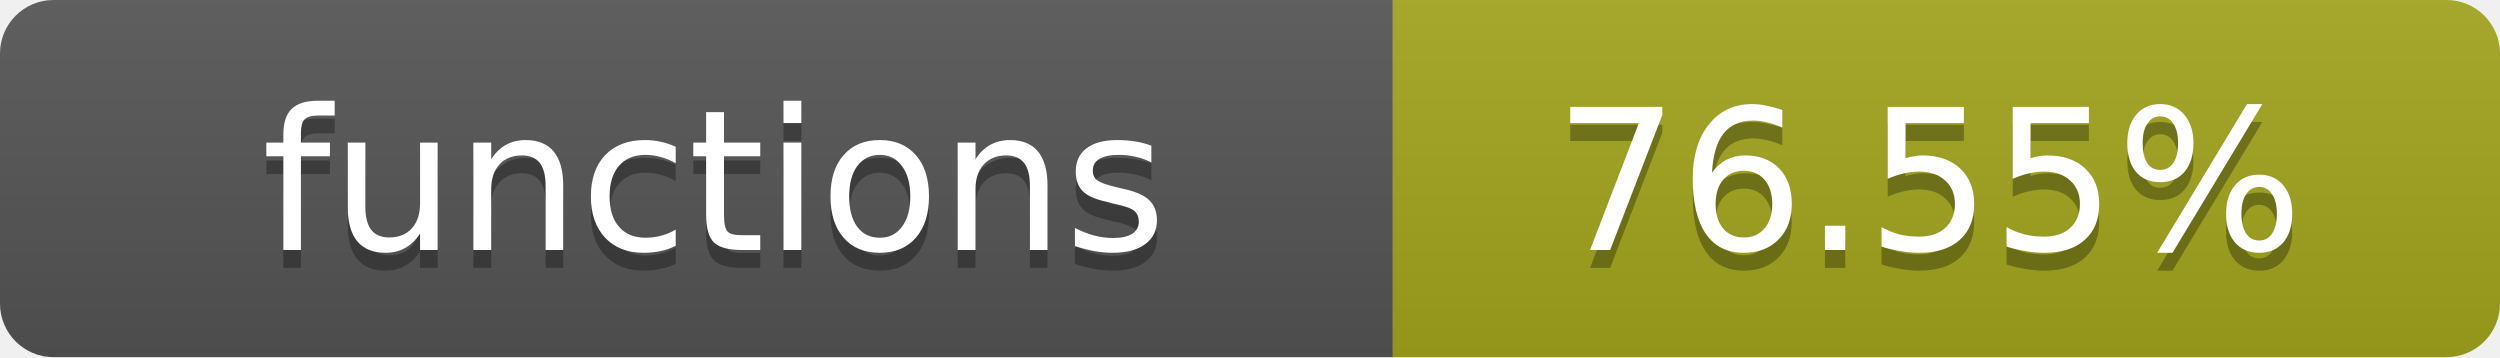
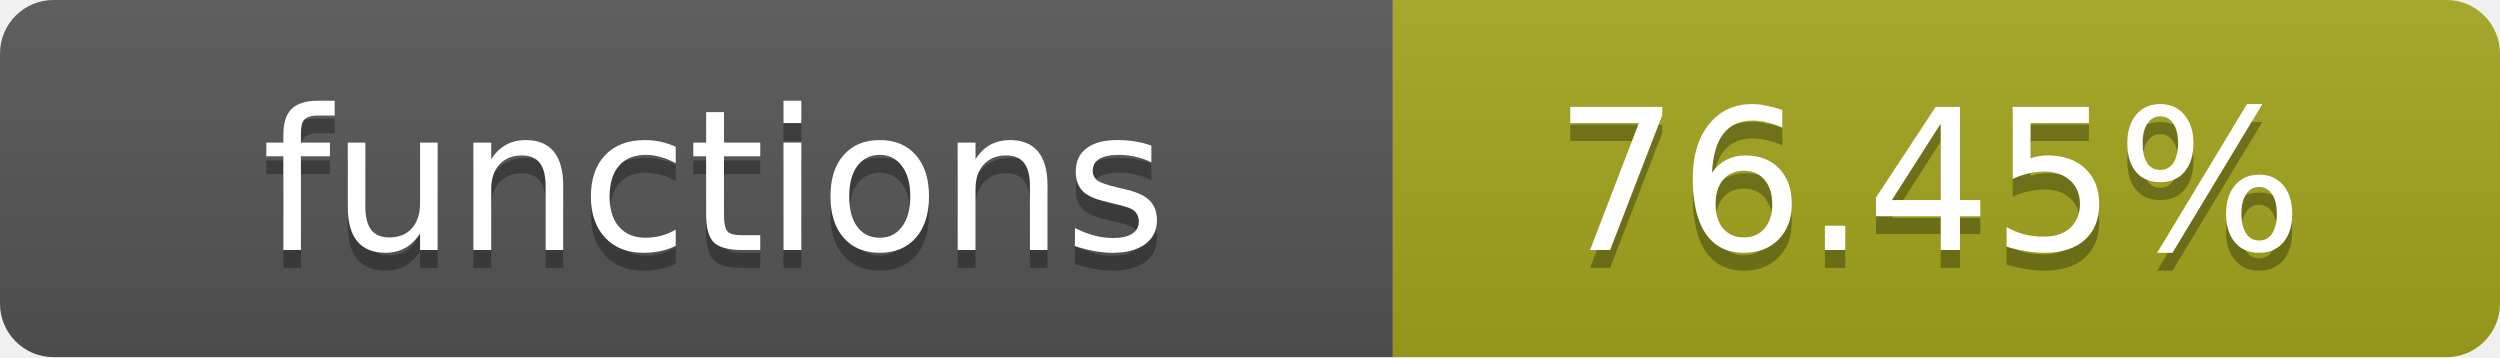
- <svg xmlns="http://www.w3.org/2000/svg" width="140" height="20" role="img" aria-label="functions: 76.55%">
+ <svg xmlns="http://www.w3.org/2000/svg" width="140" height="20" role="img" aria-label="functions: 76.45%">
  <linearGradient id="s" x2="0" y2="100%">
    <stop offset="0" stop-color="#bbb" stop-opacity=".1" />
    <stop offset="1" stop-opacity=".1" />
  </linearGradient>
  <clipPath id="r">
    <rect width="140" height="20" rx="3" fill="#fff" />
  </clipPath>
  <g clip-path="url(#r)">
    <rect width="78" height="20" fill="#555" />
    <rect x="78" width="62" height="20" fill="#a4a61d" />
    <rect width="140" height="20" fill="url(#s)" />
  </g>
  <g fill="#fff" text-anchor="middle" font-family="Verdana,Geneva,DejaVu Sans,sans-serif" text-rendering="geometricPrecision" font-size="11">
    <text x="40" y="15" fill="#010101" fill-opacity=".3">functions</text>
    <text x="40" y="14">functions</text>
-     <text x="108" y="15" fill="#010101" fill-opacity=".3">76.55%</text>
-     <text x="108" y="14">76.55%</text>
+     <text x="108" y="15" fill="#010101" fill-opacity=".3">76.45%</text>
+     <text x="108" y="14">76.45%</text>
  </g>
</svg>
